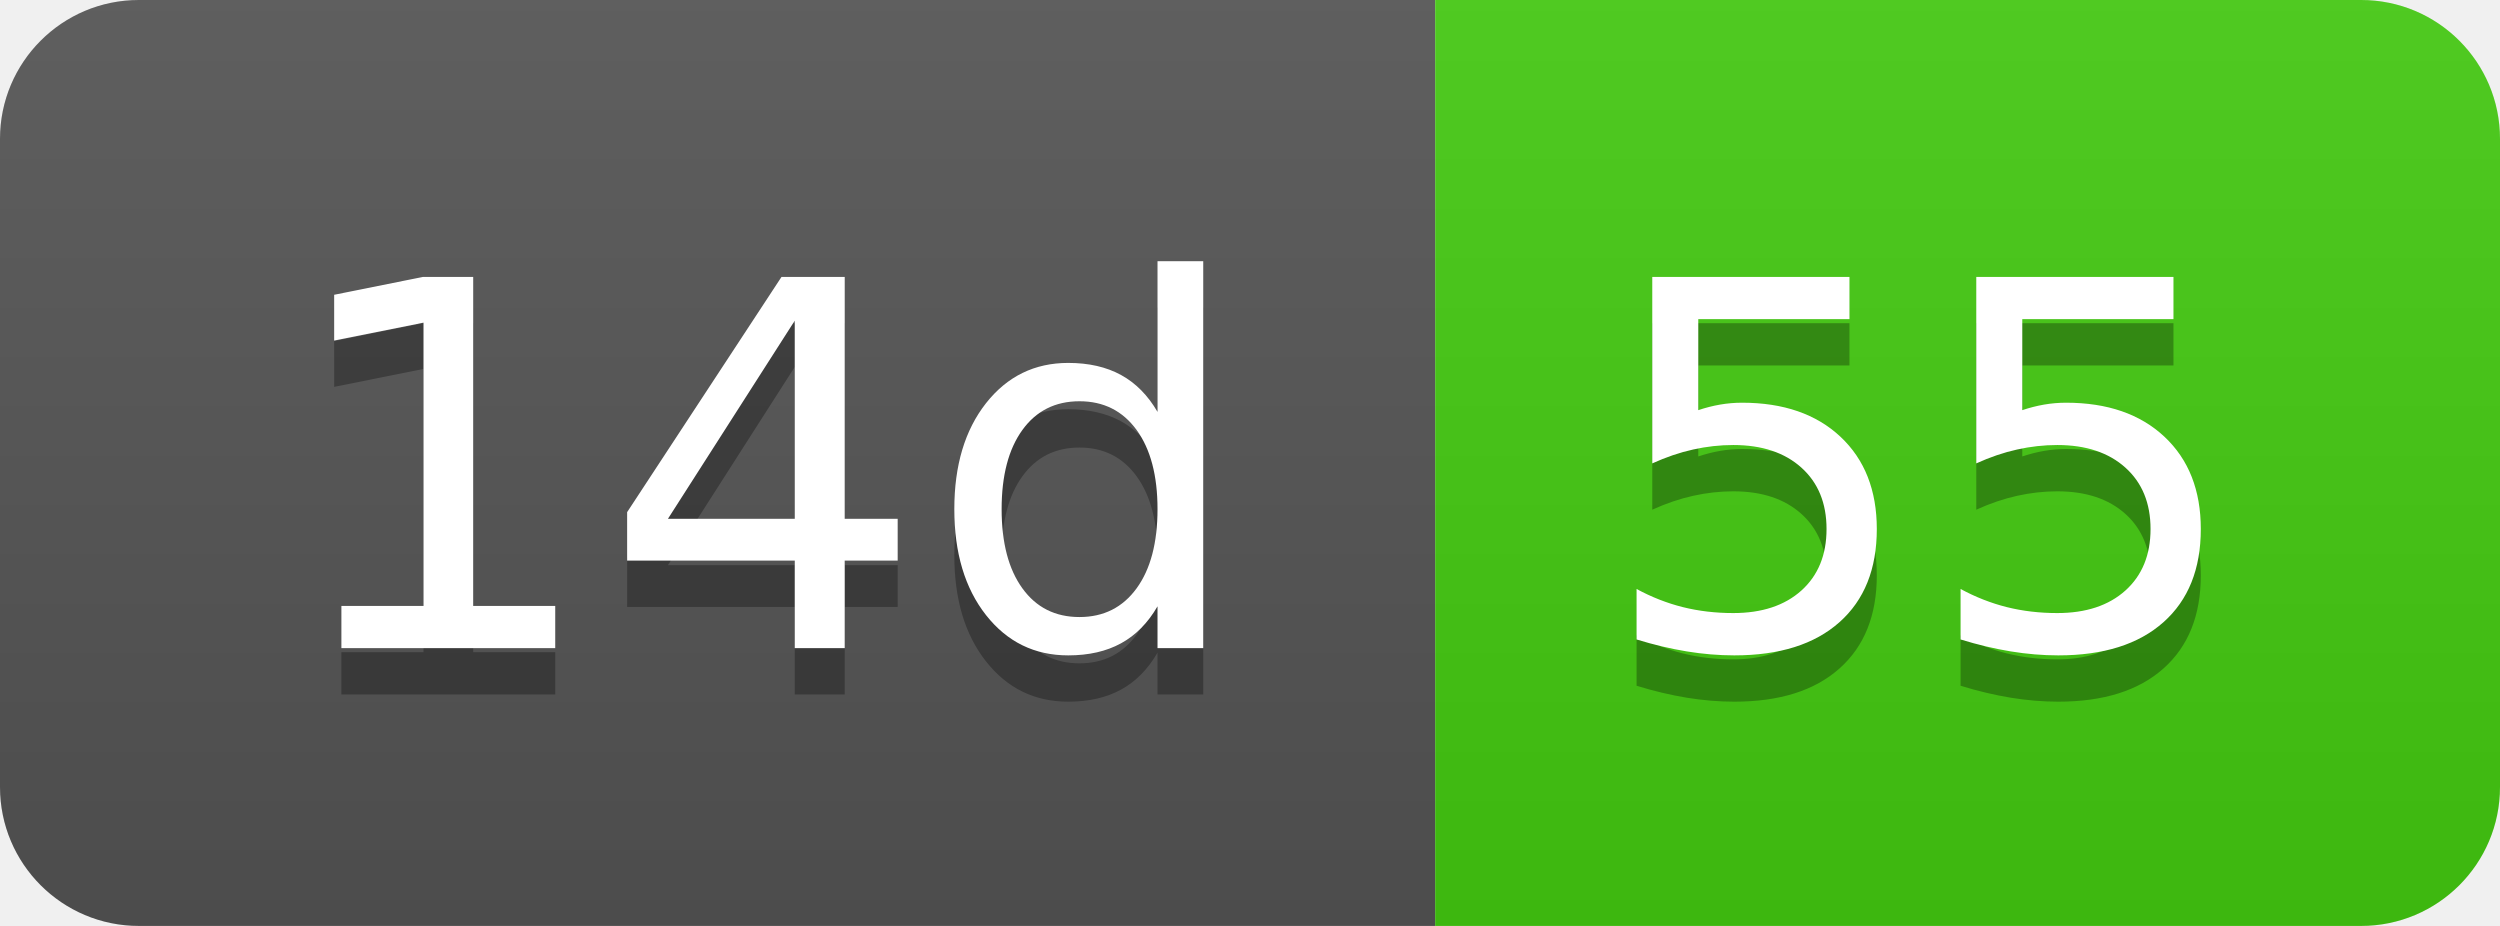
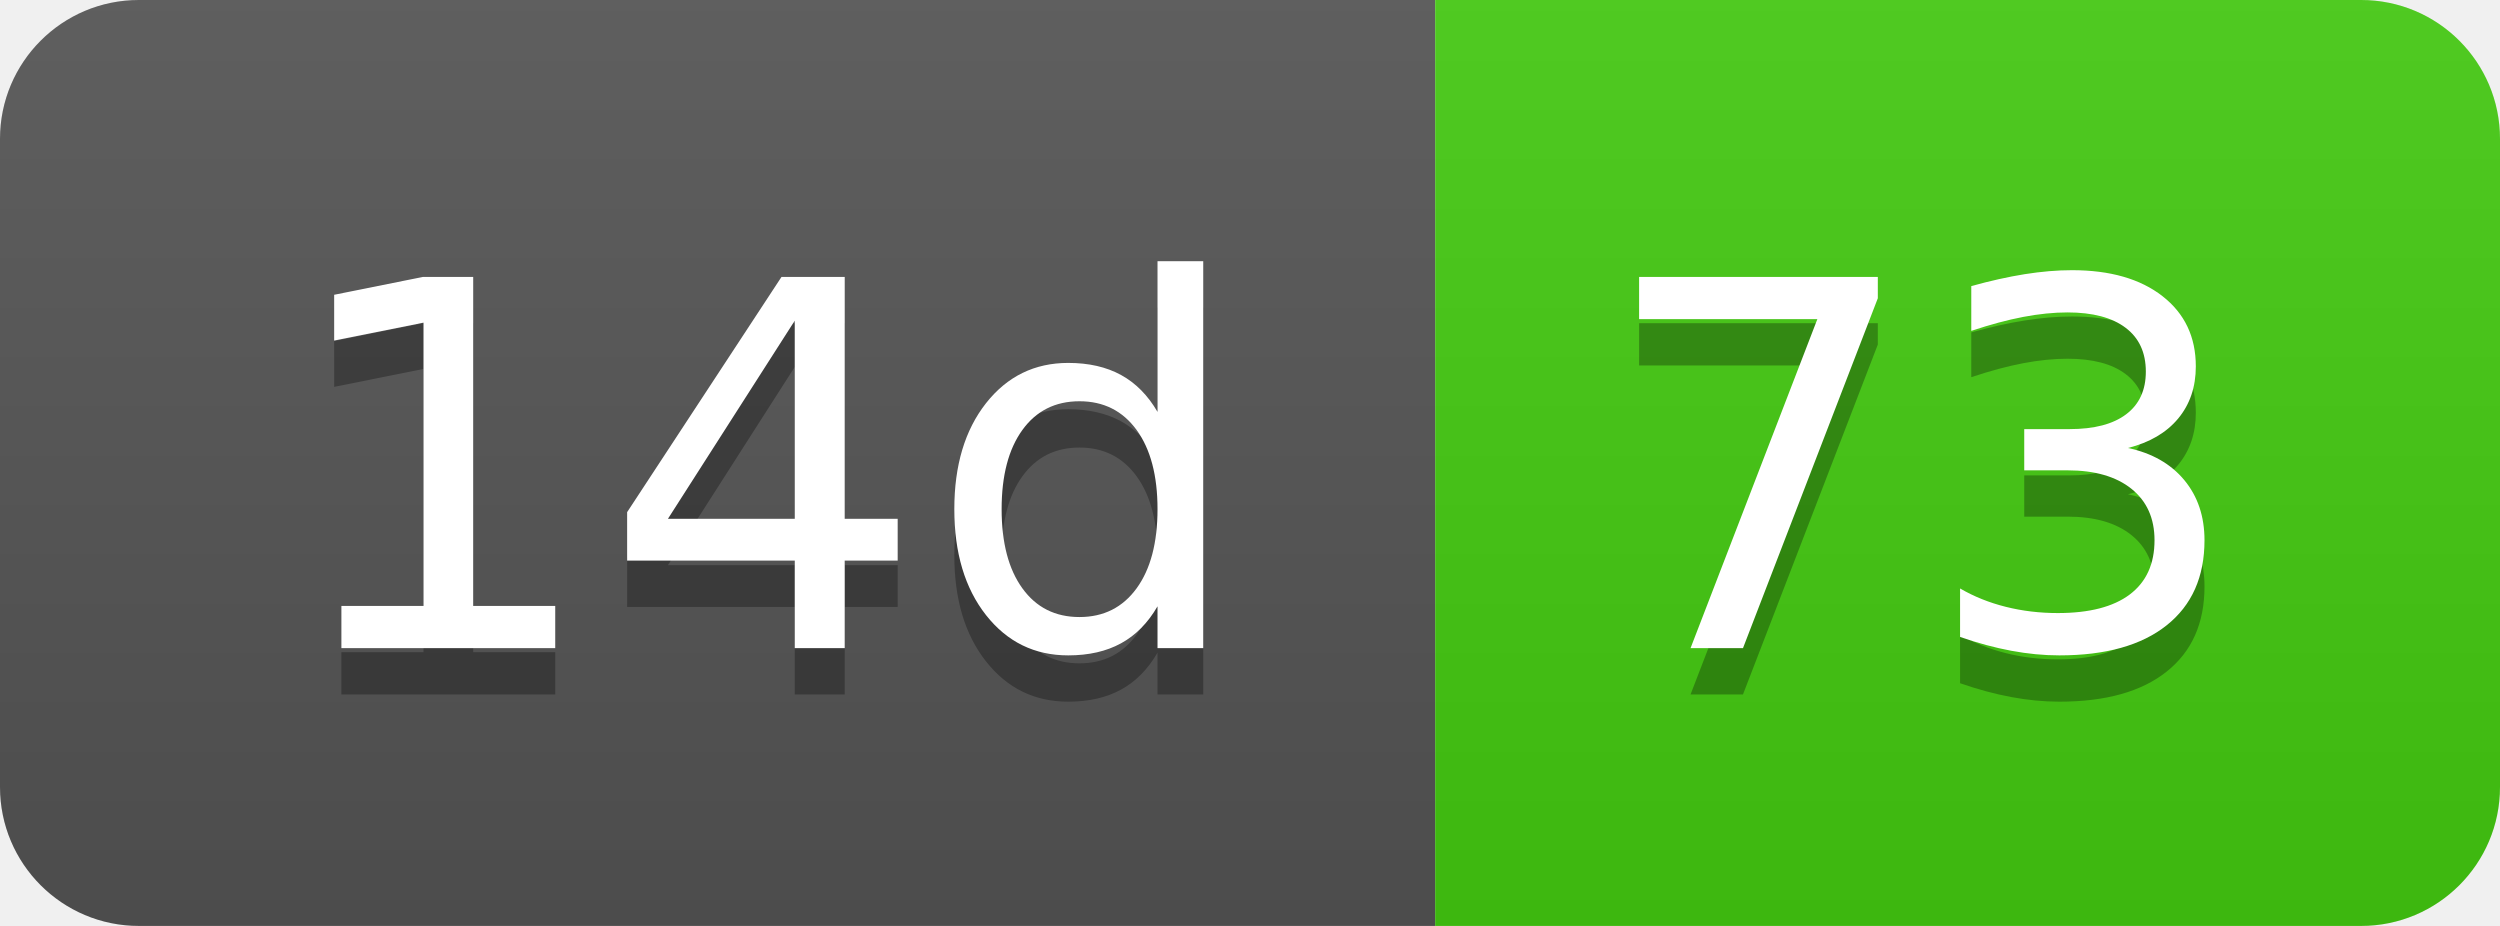
- <svg xmlns="http://www.w3.org/2000/svg" width="54" height="20" role="img" aria-label="14d: 55">
+ <svg xmlns="http://www.w3.org/2000/svg" width="54" height="20" role="img" aria-label="14d: 73">
  <linearGradient id="s" x2="0" y2="100%">
    <stop offset="0" stop-color="#bbb" stop-opacity=".1" />
    <stop offset="1" stop-opacity=".1" />
  </linearGradient>
  <clipPath id="r">
    <rect width="54" height="20" rx="3" fill="#fff" />
  </clipPath>
  <g clip-path="url(#r)">
    <rect width="31" height="20" fill="#555" />
    <rect x="31" width="23" height="20" fill="#4c1" />
    <rect width="54" height="20" fill="url(#s)" />
  </g>
  <g fill="#fff" text-anchor="middle" font-family="Verdana,Geneva,DejaVu Sans,sans-serif" text-rendering="geometricPrecision" font-size="110">
    <text aria-hidden="true" x="165" y="150" fill="#010101" fill-opacity=".3" transform="scale(.1)" textLength="210">14d</text>
    <text x="165" y="140" transform="scale(.1)" fill="#fff" textLength="210">14d</text>
-     <text aria-hidden="true" x="415" y="150" fill="#010101" fill-opacity=".3" transform="scale(.1)" textLength="130">55</text>
-     <text x="415" y="140" transform="scale(.1)" fill="#fff" textLength="130">55</text>
+     <text aria-hidden="true" x="415" y="150" fill="#010101" fill-opacity=".3" transform="scale(.1)" textLength="130">73</text>
+     <text x="415" y="140" transform="scale(.1)" fill="#fff" textLength="130">73</text>
  </g>
</svg>
